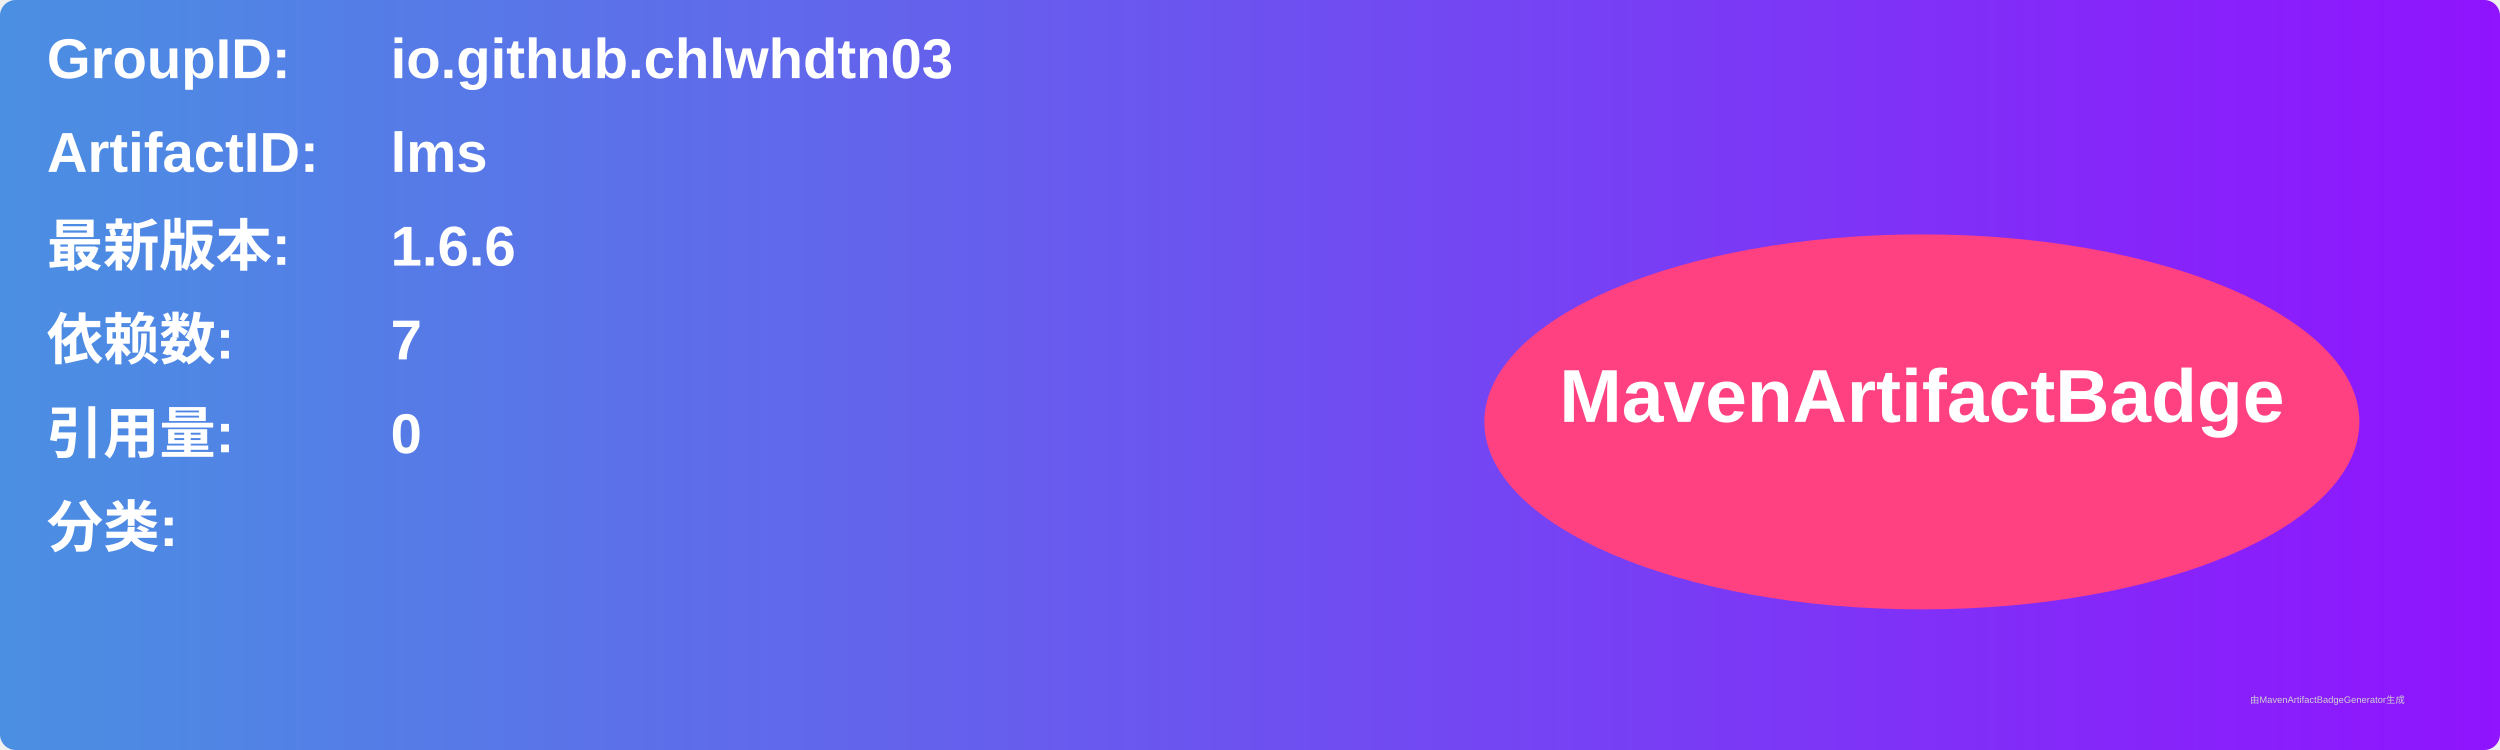
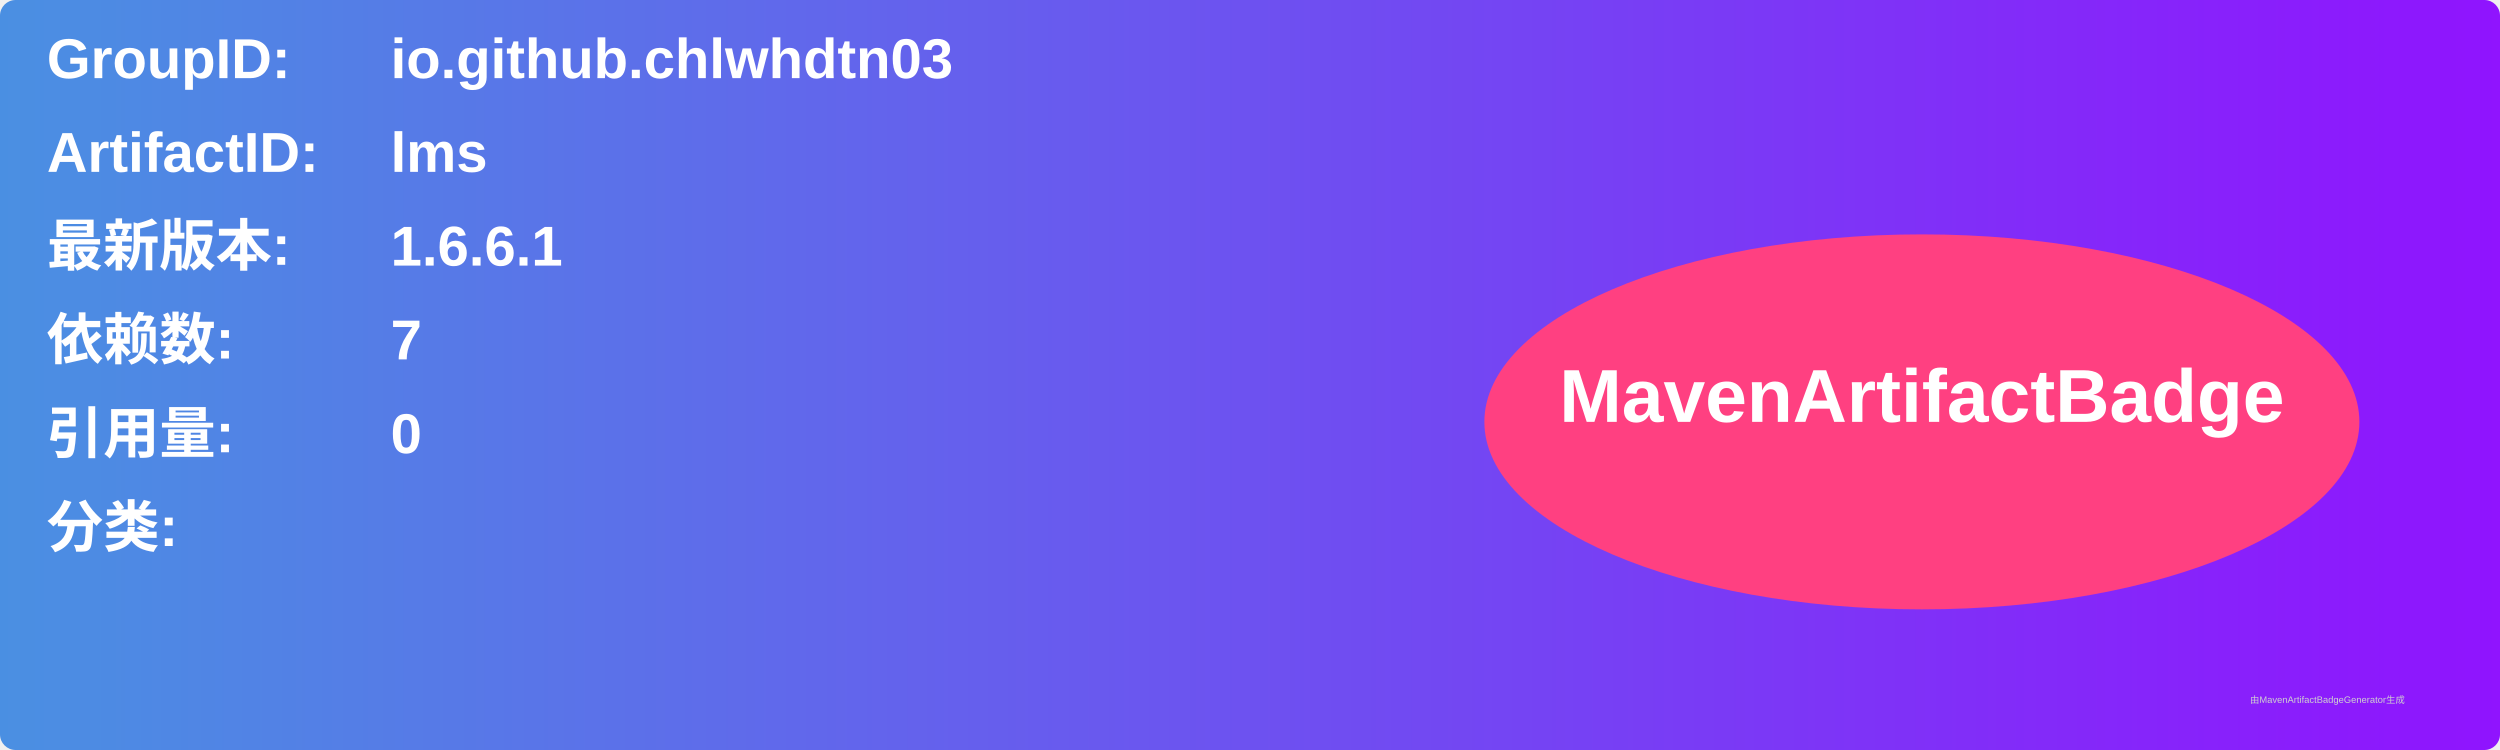
<svg xmlns="http://www.w3.org/2000/svg" width="800" height="240" viewBox="0 0 800 240">
  <linearGradient id="grad" x1="0%" y1="0%" x2="100%" y2="0%">
    <stop offset="0%" stop-color="#4a90e2" />
    <stop offset="100%" stop-color="#9013fe" />
  </linearGradient>
  <rect width="100%" height="100%" rx="5" ry="5" fill="url(#grad)" />
  <g transform="translate(15, 15)">
    <text x="0" y="10" font-family="Arial" font-size="18" fill="white" font-weight="bold" width="260">GroupID:</text>
    <text x="110" y="10" font-family="Arial" font-size="18" fill="white" font-weight="bold" width="460">io.github.chlwhdtn03</text>
    <text x="0" y="40" font-family="Arial" font-size="18" fill="white" font-weight="bold" width="260">ArtifactID:</text>
    <text x="110" y="40" font-family="Arial" font-size="18" fill="white" font-weight="bold" width="460">lms</text>
    <text x="0" y="70" font-family="Arial" font-size="18" fill="white" font-weight="bold">最新版本:</text>
    <text x="110" y="70" font-family="Arial" font-size="18" fill="white" font-weight="bold">
-       <tspan font-weight="bold">1.6.6</tspan>
+       <tspan font-weight="bold">1.6.6.1</tspan>
    </text>
    <text x="0" y="100" font-family="Arial" font-size="18" fill="white" font-weight="bold">依赖数: </text>
    <text x="110" y="100" font-family="Arial" font-size="18" fill="white">
      <tspan font-weight="bold">7</tspan>
    </text>
    <text x="0" y="130" font-family="Arial" font-size="18" fill="white" font-weight="bold">引用量: </text>
    <text x="110" y="130" font-family="Arial" font-size="18" fill="white">
      <tspan font-weight="bold">0</tspan>
    </text>
    <text x="0" y="160" font-family="Arial" font-size="18" fill="white" font-weight="bold">分类:</text>
    <text x="10" y="190" font-family="Arial" font-size="10" fill="white">
      <tspan font-weight="bold" />
    </text>
    <ellipse cx="600" cy="120" rx="140" ry="60" fill="#ff4081" />
    <text x="600" y="120" text-anchor="middle" font-family="Arial" font-size="24" fill="white" font-weight="bold">MavenArtifactBadge</text>
  </g>
  <text x="720" y="225" font-family="Arial" font-size="3" fill="#d0d0d0">由MavenArtifactBadgeGenerator生成</text>
</svg>
